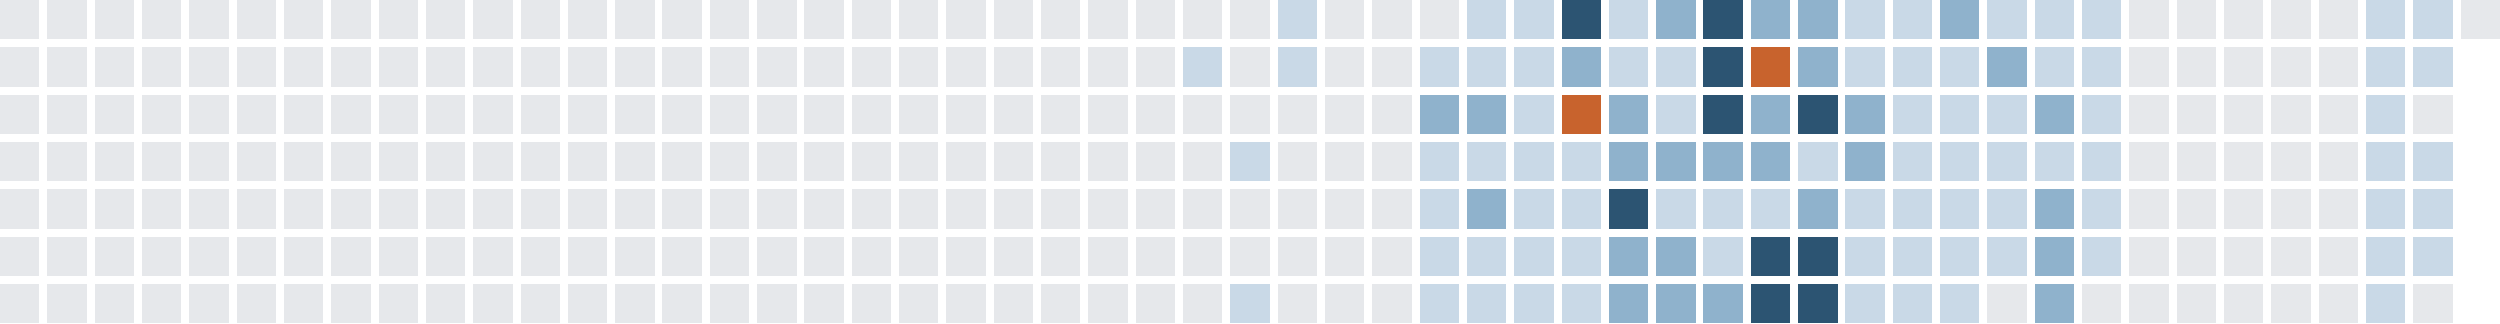
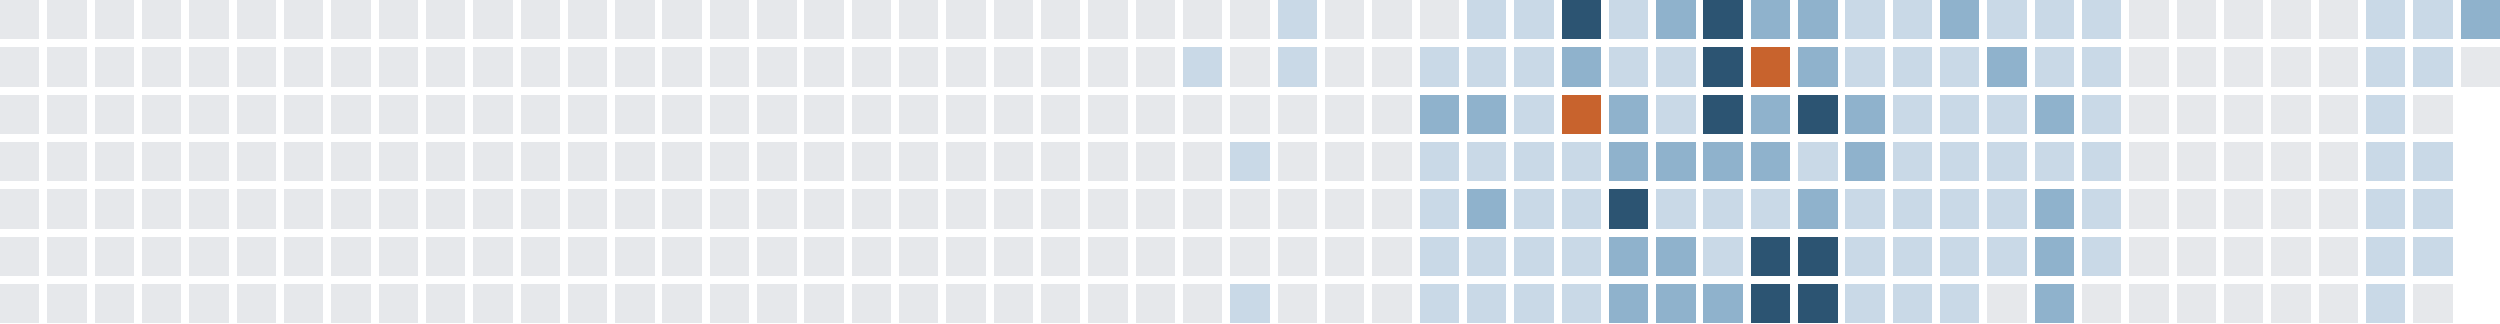
<svg xmlns="http://www.w3.org/2000/svg" version="1.1" width="634.0" height="82.0" viewBox="27.0 20.0 634.0 82.0">
  <rect style="fill:#e6e8eb;shape-rendering:crispedges" data-score="0" data-date="2025-04-20" x="27" y="20" width="10" height="10" />
  <rect style="fill:#e6e8eb;shape-rendering:crispedges" data-score="0" data-date="2025-04-27" x="39" y="20" width="10" height="10" />
  <rect style="fill:#e6e8eb;shape-rendering:crispedges" data-score="0" data-date="2025-05-04" x="51" y="20" width="10" height="10" />
  <rect style="fill:#e6e8eb;shape-rendering:crispedges" data-score="0" data-date="2025-05-11" x="63" y="20" width="10" height="10" />
  <rect style="fill:#e6e8eb;shape-rendering:crispedges" data-score="0" data-date="2025-05-18" x="75" y="20" width="10" height="10" />
  <rect style="fill:#e6e8eb;shape-rendering:crispedges" data-score="0" data-date="2025-05-25" x="87" y="20" width="10" height="10" />
  <rect style="fill:#e6e8eb;shape-rendering:crispedges" data-score="0" data-date="2025-06-01" x="99" y="20" width="10" height="10" />
  <rect style="fill:#e6e8eb;shape-rendering:crispedges" data-score="0" data-date="2025-06-08" x="111" y="20" width="10" height="10" />
  <rect style="fill:#e6e8eb;shape-rendering:crispedges" data-score="0" data-date="2025-06-15" x="123" y="20" width="10" height="10" />
  <rect style="fill:#e6e8eb;shape-rendering:crispedges" data-score="0" data-date="2025-06-22" x="135" y="20" width="10" height="10" />
  <rect style="fill:#e6e8eb;shape-rendering:crispedges" data-score="0" data-date="2025-06-29" x="147" y="20" width="10" height="10" />
  <rect style="fill:#e6e8eb;shape-rendering:crispedges" data-score="0" data-date="2025-07-06" x="159" y="20" width="10" height="10" />
  <rect style="fill:#e6e8eb;shape-rendering:crispedges" data-score="0" data-date="2025-07-13" x="171" y="20" width="10" height="10" />
  <rect style="fill:#e6e8eb;shape-rendering:crispedges" data-score="0" data-date="2025-07-20" x="183" y="20" width="10" height="10" />
  <rect style="fill:#e6e8eb;shape-rendering:crispedges" data-score="0" data-date="2025-07-27" x="195" y="20" width="10" height="10" />
  <rect style="fill:#e6e8eb;shape-rendering:crispedges" data-score="0" data-date="2025-08-03" x="207" y="20" width="10" height="10" />
  <rect style="fill:#e6e8eb;shape-rendering:crispedges" data-score="0" data-date="2025-08-10" x="219" y="20" width="10" height="10" />
  <rect style="fill:#e6e8eb;shape-rendering:crispedges" data-score="0" data-date="2025-08-17" x="231" y="20" width="10" height="10" />
  <rect style="fill:#e6e8eb;shape-rendering:crispedges" data-score="0" data-date="2025-08-24" x="243" y="20" width="10" height="10" />
  <rect style="fill:#e6e8eb;shape-rendering:crispedges" data-score="0" data-date="2025-08-31" x="255" y="20" width="10" height="10" />
  <rect style="fill:#e6e8eb;shape-rendering:crispedges" data-score="0" data-date="2025-09-07" x="267" y="20" width="10" height="10" />
  <rect style="fill:#e6e8eb;shape-rendering:crispedges" data-score="0" data-date="2025-09-14" x="279" y="20" width="10" height="10" />
  <rect style="fill:#e6e8eb;shape-rendering:crispedges" data-score="0" data-date="2025-09-21" x="291" y="20" width="10" height="10" />
  <rect style="fill:#e6e8eb;shape-rendering:crispedges" data-score="0" data-date="2025-09-28" x="303" y="20" width="10" height="10" />
  <rect style="fill:#e6e8eb;shape-rendering:crispedges" data-score="0" data-date="2025-10-05" x="315" y="20" width="10" height="10" />
  <rect style="fill:#e6e8eb;shape-rendering:crispedges" data-score="0" data-date="2025-10-12" x="327" y="20" width="10" height="10" />
  <rect style="fill:#e6e8eb;shape-rendering:crispedges" data-score="0" data-date="2025-10-19" x="339" y="20" width="10" height="10" />
  <rect style="fill:#c9d9e7;shape-rendering:crispedges" data-score="1" data-date="2025-10-26" x="351" y="20" width="10" height="10" />
  <rect style="fill:#e6e8eb;shape-rendering:crispedges" data-score="0" data-date="2025-11-02" x="363" y="20" width="10" height="10" />
  <rect style="fill:#e6e8eb;shape-rendering:crispedges" data-score="0" data-date="2025-11-09" x="375" y="20" width="10" height="10" />
  <rect style="fill:#e6e8eb;shape-rendering:crispedges" data-score="0" data-date="2025-11-16" x="387" y="20" width="10" height="10" />
  <rect style="fill:#c9d9e7;shape-rendering:crispedges" data-score="1" data-date="2025-11-23" x="399" y="20" width="10" height="10" />
  <rect style="fill:#c9d9e7;shape-rendering:crispedges" data-score="1" data-date="2025-11-30" x="411" y="20" width="10" height="10" />
  <rect style="fill:#2c5472;shape-rendering:crispedges" data-score="3" data-date="2025-12-07" x="423" y="20" width="10" height="10" />
  <rect style="fill:#c9d9e7;shape-rendering:crispedges" data-score="1" data-date="2025-12-14" x="435" y="20" width="10" height="10" />
  <rect style="fill:#8fb2cc;shape-rendering:crispedges" data-score="2" data-date="2025-12-21" x="447" y="20" width="10" height="10" />
  <rect style="fill:#2c5472;shape-rendering:crispedges" data-score="3" data-date="2025-12-28" x="459" y="20" width="10" height="10" />
  <rect style="fill:#8fb2cc;shape-rendering:crispedges" data-score="2" data-date="2026-01-04" x="471" y="20" width="10" height="10" />
  <rect style="fill:#8fb2cc;shape-rendering:crispedges" data-score="2" data-date="2026-01-11" x="483" y="20" width="10" height="10" />
  <rect style="fill:#c9d9e7;shape-rendering:crispedges" data-score="1" data-date="2026-01-18" x="495" y="20" width="10" height="10" />
  <rect style="fill:#c9d9e7;shape-rendering:crispedges" data-score="1" data-date="2026-01-25" x="507" y="20" width="10" height="10" />
  <rect style="fill:#8fb2cc;shape-rendering:crispedges" data-score="2" data-date="2026-02-01" x="519" y="20" width="10" height="10" />
  <rect style="fill:#c9d9e7;shape-rendering:crispedges" data-score="1" data-date="2026-02-08" x="531" y="20" width="10" height="10" />
  <rect style="fill:#c9d9e7;shape-rendering:crispedges" data-score="1" data-date="2026-02-15" x="543" y="20" width="10" height="10" />
  <rect style="fill:#c9d9e7;shape-rendering:crispedges" data-score="1" data-date="2026-02-22" x="555" y="20" width="10" height="10" />
  <rect style="fill:#e6e8eb;shape-rendering:crispedges" data-score="0" data-date="2026-03-01" x="567" y="20" width="10" height="10" />
  <rect style="fill:#e6e8eb;shape-rendering:crispedges" data-score="0" data-date="2026-03-08" x="579" y="20" width="10" height="10" />
  <rect style="fill:#e6e8eb;shape-rendering:crispedges" data-score="0" data-date="2026-03-15" x="591" y="20" width="10" height="10" />
  <rect style="fill:#e6e8eb;shape-rendering:crispedges" data-score="0" data-date="2026-03-22" x="603" y="20" width="10" height="10" />
  <rect style="fill:#e6e8eb;shape-rendering:crispedges" data-score="0" data-date="2026-03-29" x="615" y="20" width="10" height="10" />
  <rect style="fill:#c9d9e7;shape-rendering:crispedges" data-score="1" data-date="2026-04-05" x="627" y="20" width="10" height="10" />
  <rect style="fill:#c9d9e7;shape-rendering:crispedges" data-score="1" data-date="2026-04-12" x="639" y="20" width="10" height="10" />
-   <rect style="fill:#e6e8eb;shape-rendering:crispedges" data-score="0" data-date="2026-04-19" x="651" y="20" width="10" height="10" />
+   <rect style="fill:#8fb2cc;shape-rendering:crispedges" data-score="2" data-date="2026-04-19" x="651" y="20" width="10" height="10" />
  <rect style="fill:#e6e8eb;shape-rendering:crispedges" data-score="0" data-date="2025-04-21" x="27" y="32" width="10" height="10" />
  <rect style="fill:#e6e8eb;shape-rendering:crispedges" data-score="0" data-date="2025-04-28" x="39" y="32" width="10" height="10" />
  <rect style="fill:#e6e8eb;shape-rendering:crispedges" data-score="0" data-date="2025-05-05" x="51" y="32" width="10" height="10" />
  <rect style="fill:#e6e8eb;shape-rendering:crispedges" data-score="0" data-date="2025-05-12" x="63" y="32" width="10" height="10" />
  <rect style="fill:#e6e8eb;shape-rendering:crispedges" data-score="0" data-date="2025-05-19" x="75" y="32" width="10" height="10" />
  <rect style="fill:#e6e8eb;shape-rendering:crispedges" data-score="0" data-date="2025-05-26" x="87" y="32" width="10" height="10" />
  <rect style="fill:#e6e8eb;shape-rendering:crispedges" data-score="0" data-date="2025-06-02" x="99" y="32" width="10" height="10" />
  <rect style="fill:#e6e8eb;shape-rendering:crispedges" data-score="0" data-date="2025-06-09" x="111" y="32" width="10" height="10" />
  <rect style="fill:#e6e8eb;shape-rendering:crispedges" data-score="0" data-date="2025-06-16" x="123" y="32" width="10" height="10" />
  <rect style="fill:#e6e8eb;shape-rendering:crispedges" data-score="0" data-date="2025-06-23" x="135" y="32" width="10" height="10" />
  <rect style="fill:#e6e8eb;shape-rendering:crispedges" data-score="0" data-date="2025-06-30" x="147" y="32" width="10" height="10" />
  <rect style="fill:#e6e8eb;shape-rendering:crispedges" data-score="0" data-date="2025-07-07" x="159" y="32" width="10" height="10" />
  <rect style="fill:#e6e8eb;shape-rendering:crispedges" data-score="0" data-date="2025-07-14" x="171" y="32" width="10" height="10" />
  <rect style="fill:#e6e8eb;shape-rendering:crispedges" data-score="0" data-date="2025-07-21" x="183" y="32" width="10" height="10" />
  <rect style="fill:#e6e8eb;shape-rendering:crispedges" data-score="0" data-date="2025-07-28" x="195" y="32" width="10" height="10" />
  <rect style="fill:#e6e8eb;shape-rendering:crispedges" data-score="0" data-date="2025-08-04" x="207" y="32" width="10" height="10" />
  <rect style="fill:#e6e8eb;shape-rendering:crispedges" data-score="0" data-date="2025-08-11" x="219" y="32" width="10" height="10" />
  <rect style="fill:#e6e8eb;shape-rendering:crispedges" data-score="0" data-date="2025-08-18" x="231" y="32" width="10" height="10" />
  <rect style="fill:#e6e8eb;shape-rendering:crispedges" data-score="0" data-date="2025-08-25" x="243" y="32" width="10" height="10" />
  <rect style="fill:#e6e8eb;shape-rendering:crispedges" data-score="0" data-date="2025-09-01" x="255" y="32" width="10" height="10" />
  <rect style="fill:#e6e8eb;shape-rendering:crispedges" data-score="0" data-date="2025-09-08" x="267" y="32" width="10" height="10" />
  <rect style="fill:#e6e8eb;shape-rendering:crispedges" data-score="0" data-date="2025-09-15" x="279" y="32" width="10" height="10" />
  <rect style="fill:#e6e8eb;shape-rendering:crispedges" data-score="0" data-date="2025-09-22" x="291" y="32" width="10" height="10" />
  <rect style="fill:#e6e8eb;shape-rendering:crispedges" data-score="0" data-date="2025-09-29" x="303" y="32" width="10" height="10" />
  <rect style="fill:#e6e8eb;shape-rendering:crispedges" data-score="0" data-date="2025-10-06" x="315" y="32" width="10" height="10" />
  <rect style="fill:#c9d9e7;shape-rendering:crispedges" data-score="1" data-date="2025-10-13" x="327" y="32" width="10" height="10" />
  <rect style="fill:#e6e8eb;shape-rendering:crispedges" data-score="0" data-date="2025-10-20" x="339" y="32" width="10" height="10" />
  <rect style="fill:#c9d9e7;shape-rendering:crispedges" data-score="1" data-date="2025-10-27" x="351" y="32" width="10" height="10" />
  <rect style="fill:#e6e8eb;shape-rendering:crispedges" data-score="0" data-date="2025-11-03" x="363" y="32" width="10" height="10" />
  <rect style="fill:#e6e8eb;shape-rendering:crispedges" data-score="0" data-date="2025-11-10" x="375" y="32" width="10" height="10" />
  <rect style="fill:#c9d9e7;shape-rendering:crispedges" data-score="1" data-date="2025-11-17" x="387" y="32" width="10" height="10" />
  <rect style="fill:#c9d9e7;shape-rendering:crispedges" data-score="1" data-date="2025-11-24" x="399" y="32" width="10" height="10" />
  <rect style="fill:#c9d9e7;shape-rendering:crispedges" data-score="1" data-date="2025-12-01" x="411" y="32" width="10" height="10" />
  <rect style="fill:#8fb2cc;shape-rendering:crispedges" data-score="2" data-date="2025-12-08" x="423" y="32" width="10" height="10" />
  <rect style="fill:#c9d9e7;shape-rendering:crispedges" data-score="1" data-date="2025-12-15" x="435" y="32" width="10" height="10" />
  <rect style="fill:#c9d9e7;shape-rendering:crispedges" data-score="1" data-date="2025-12-22" x="447" y="32" width="10" height="10" />
  <rect style="fill:#2c5472;shape-rendering:crispedges" data-score="3" data-date="2025-12-29" x="459" y="32" width="10" height="10" />
  <rect style="fill:#c8632d;shape-rendering:crispedges" data-score="4" data-date="2026-01-05" x="471" y="32" width="10" height="10" />
  <rect style="fill:#8fb2cc;shape-rendering:crispedges" data-score="2" data-date="2026-01-12" x="483" y="32" width="10" height="10" />
  <rect style="fill:#c9d9e7;shape-rendering:crispedges" data-score="1" data-date="2026-01-19" x="495" y="32" width="10" height="10" />
  <rect style="fill:#c9d9e7;shape-rendering:crispedges" data-score="1" data-date="2026-01-26" x="507" y="32" width="10" height="10" />
  <rect style="fill:#c9d9e7;shape-rendering:crispedges" data-score="1" data-date="2026-02-02" x="519" y="32" width="10" height="10" />
  <rect style="fill:#8fb2cc;shape-rendering:crispedges" data-score="2" data-date="2026-02-09" x="531" y="32" width="10" height="10" />
  <rect style="fill:#c9d9e7;shape-rendering:crispedges" data-score="1" data-date="2026-02-16" x="543" y="32" width="10" height="10" />
  <rect style="fill:#c9d9e7;shape-rendering:crispedges" data-score="1" data-date="2026-02-23" x="555" y="32" width="10" height="10" />
  <rect style="fill:#e6e8eb;shape-rendering:crispedges" data-score="0" data-date="2026-03-02" x="567" y="32" width="10" height="10" />
  <rect style="fill:#e6e8eb;shape-rendering:crispedges" data-score="0" data-date="2026-03-09" x="579" y="32" width="10" height="10" />
  <rect style="fill:#e6e8eb;shape-rendering:crispedges" data-score="0" data-date="2026-03-16" x="591" y="32" width="10" height="10" />
  <rect style="fill:#e6e8eb;shape-rendering:crispedges" data-score="0" data-date="2026-03-23" x="603" y="32" width="10" height="10" />
  <rect style="fill:#e6e8eb;shape-rendering:crispedges" data-score="0" data-date="2026-03-30" x="615" y="32" width="10" height="10" />
  <rect style="fill:#c9d9e7;shape-rendering:crispedges" data-score="1" data-date="2026-04-06" x="627" y="32" width="10" height="10" />
  <rect style="fill:#c9d9e7;shape-rendering:crispedges" data-score="1" data-date="2026-04-13" x="639" y="32" width="10" height="10" />
+   <rect style="fill:#e6e8eb;shape-rendering:crispedges" data-score="0" data-date="2026-04-20" x="651" y="32" width="10" height="10" />
  <rect style="fill:#e6e8eb;shape-rendering:crispedges" data-score="0" data-date="2025-04-22" x="27" y="44" width="10" height="10" />
  <rect style="fill:#e6e8eb;shape-rendering:crispedges" data-score="0" data-date="2025-04-29" x="39" y="44" width="10" height="10" />
  <rect style="fill:#e6e8eb;shape-rendering:crispedges" data-score="0" data-date="2025-05-06" x="51" y="44" width="10" height="10" />
  <rect style="fill:#e6e8eb;shape-rendering:crispedges" data-score="0" data-date="2025-05-13" x="63" y="44" width="10" height="10" />
  <rect style="fill:#e6e8eb;shape-rendering:crispedges" data-score="0" data-date="2025-05-20" x="75" y="44" width="10" height="10" />
  <rect style="fill:#e6e8eb;shape-rendering:crispedges" data-score="0" data-date="2025-05-27" x="87" y="44" width="10" height="10" />
  <rect style="fill:#e6e8eb;shape-rendering:crispedges" data-score="0" data-date="2025-06-03" x="99" y="44" width="10" height="10" />
  <rect style="fill:#e6e8eb;shape-rendering:crispedges" data-score="0" data-date="2025-06-10" x="111" y="44" width="10" height="10" />
  <rect style="fill:#e6e8eb;shape-rendering:crispedges" data-score="0" data-date="2025-06-17" x="123" y="44" width="10" height="10" />
  <rect style="fill:#e6e8eb;shape-rendering:crispedges" data-score="0" data-date="2025-06-24" x="135" y="44" width="10" height="10" />
  <rect style="fill:#e6e8eb;shape-rendering:crispedges" data-score="0" data-date="2025-07-01" x="147" y="44" width="10" height="10" />
  <rect style="fill:#e6e8eb;shape-rendering:crispedges" data-score="0" data-date="2025-07-08" x="159" y="44" width="10" height="10" />
  <rect style="fill:#e6e8eb;shape-rendering:crispedges" data-score="0" data-date="2025-07-15" x="171" y="44" width="10" height="10" />
  <rect style="fill:#e6e8eb;shape-rendering:crispedges" data-score="0" data-date="2025-07-22" x="183" y="44" width="10" height="10" />
  <rect style="fill:#e6e8eb;shape-rendering:crispedges" data-score="0" data-date="2025-07-29" x="195" y="44" width="10" height="10" />
  <rect style="fill:#e6e8eb;shape-rendering:crispedges" data-score="0" data-date="2025-08-05" x="207" y="44" width="10" height="10" />
  <rect style="fill:#e6e8eb;shape-rendering:crispedges" data-score="0" data-date="2025-08-12" x="219" y="44" width="10" height="10" />
  <rect style="fill:#e6e8eb;shape-rendering:crispedges" data-score="0" data-date="2025-08-19" x="231" y="44" width="10" height="10" />
  <rect style="fill:#e6e8eb;shape-rendering:crispedges" data-score="0" data-date="2025-08-26" x="243" y="44" width="10" height="10" />
  <rect style="fill:#e6e8eb;shape-rendering:crispedges" data-score="0" data-date="2025-09-02" x="255" y="44" width="10" height="10" />
  <rect style="fill:#e6e8eb;shape-rendering:crispedges" data-score="0" data-date="2025-09-09" x="267" y="44" width="10" height="10" />
  <rect style="fill:#e6e8eb;shape-rendering:crispedges" data-score="0" data-date="2025-09-16" x="279" y="44" width="10" height="10" />
  <rect style="fill:#e6e8eb;shape-rendering:crispedges" data-score="0" data-date="2025-09-23" x="291" y="44" width="10" height="10" />
  <rect style="fill:#e6e8eb;shape-rendering:crispedges" data-score="0" data-date="2025-09-30" x="303" y="44" width="10" height="10" />
  <rect style="fill:#e6e8eb;shape-rendering:crispedges" data-score="0" data-date="2025-10-07" x="315" y="44" width="10" height="10" />
  <rect style="fill:#e6e8eb;shape-rendering:crispedges" data-score="0" data-date="2025-10-14" x="327" y="44" width="10" height="10" />
  <rect style="fill:#e6e8eb;shape-rendering:crispedges" data-score="0" data-date="2025-10-21" x="339" y="44" width="10" height="10" />
  <rect style="fill:#e6e8eb;shape-rendering:crispedges" data-score="0" data-date="2025-10-28" x="351" y="44" width="10" height="10" />
  <rect style="fill:#e6e8eb;shape-rendering:crispedges" data-score="0" data-date="2025-11-04" x="363" y="44" width="10" height="10" />
  <rect style="fill:#e6e8eb;shape-rendering:crispedges" data-score="0" data-date="2025-11-11" x="375" y="44" width="10" height="10" />
  <rect style="fill:#8fb2cc;shape-rendering:crispedges" data-score="2" data-date="2025-11-18" x="387" y="44" width="10" height="10" />
  <rect style="fill:#8fb2cc;shape-rendering:crispedges" data-score="2" data-date="2025-11-25" x="399" y="44" width="10" height="10" />
  <rect style="fill:#c9d9e7;shape-rendering:crispedges" data-score="1" data-date="2025-12-02" x="411" y="44" width="10" height="10" />
  <rect style="fill:#c8632d;shape-rendering:crispedges" data-score="4" data-date="2025-12-09" x="423" y="44" width="10" height="10" />
  <rect style="fill:#8fb2cc;shape-rendering:crispedges" data-score="2" data-date="2025-12-16" x="435" y="44" width="10" height="10" />
  <rect style="fill:#c9d9e7;shape-rendering:crispedges" data-score="1" data-date="2025-12-23" x="447" y="44" width="10" height="10" />
  <rect style="fill:#2c5472;shape-rendering:crispedges" data-score="3" data-date="2025-12-30" x="459" y="44" width="10" height="10" />
  <rect style="fill:#8fb2cc;shape-rendering:crispedges" data-score="2" data-date="2026-01-06" x="471" y="44" width="10" height="10" />
  <rect style="fill:#2c5472;shape-rendering:crispedges" data-score="3" data-date="2026-01-13" x="483" y="44" width="10" height="10" />
  <rect style="fill:#8fb2cc;shape-rendering:crispedges" data-score="2" data-date="2026-01-20" x="495" y="44" width="10" height="10" />
  <rect style="fill:#c9d9e7;shape-rendering:crispedges" data-score="1" data-date="2026-01-27" x="507" y="44" width="10" height="10" />
  <rect style="fill:#c9d9e7;shape-rendering:crispedges" data-score="1" data-date="2026-02-03" x="519" y="44" width="10" height="10" />
  <rect style="fill:#c9d9e7;shape-rendering:crispedges" data-score="1" data-date="2026-02-10" x="531" y="44" width="10" height="10" />
  <rect style="fill:#8fb2cc;shape-rendering:crispedges" data-score="2" data-date="2026-02-17" x="543" y="44" width="10" height="10" />
  <rect style="fill:#c9d9e7;shape-rendering:crispedges" data-score="1" data-date="2026-02-24" x="555" y="44" width="10" height="10" />
  <rect style="fill:#e6e8eb;shape-rendering:crispedges" data-score="0" data-date="2026-03-03" x="567" y="44" width="10" height="10" />
  <rect style="fill:#e6e8eb;shape-rendering:crispedges" data-score="0" data-date="2026-03-10" x="579" y="44" width="10" height="10" />
  <rect style="fill:#e6e8eb;shape-rendering:crispedges" data-score="0" data-date="2026-03-17" x="591" y="44" width="10" height="10" />
  <rect style="fill:#e6e8eb;shape-rendering:crispedges" data-score="0" data-date="2026-03-24" x="603" y="44" width="10" height="10" />
  <rect style="fill:#e6e8eb;shape-rendering:crispedges" data-score="0" data-date="2026-03-31" x="615" y="44" width="10" height="10" />
  <rect style="fill:#c9d9e7;shape-rendering:crispedges" data-score="1" data-date="2026-04-07" x="627" y="44" width="10" height="10" />
  <rect style="fill:#e6e8eb;shape-rendering:crispedges" data-score="0" data-date="2026-04-14" x="639" y="44" width="10" height="10" />
  <rect style="fill:#e6e8eb;shape-rendering:crispedges" data-score="0" data-date="2025-04-23" x="27" y="56" width="10" height="10" />
  <rect style="fill:#e6e8eb;shape-rendering:crispedges" data-score="0" data-date="2025-04-30" x="39" y="56" width="10" height="10" />
  <rect style="fill:#e6e8eb;shape-rendering:crispedges" data-score="0" data-date="2025-05-07" x="51" y="56" width="10" height="10" />
  <rect style="fill:#e6e8eb;shape-rendering:crispedges" data-score="0" data-date="2025-05-14" x="63" y="56" width="10" height="10" />
  <rect style="fill:#e6e8eb;shape-rendering:crispedges" data-score="0" data-date="2025-05-21" x="75" y="56" width="10" height="10" />
  <rect style="fill:#e6e8eb;shape-rendering:crispedges" data-score="0" data-date="2025-05-28" x="87" y="56" width="10" height="10" />
  <rect style="fill:#e6e8eb;shape-rendering:crispedges" data-score="0" data-date="2025-06-04" x="99" y="56" width="10" height="10" />
  <rect style="fill:#e6e8eb;shape-rendering:crispedges" data-score="0" data-date="2025-06-11" x="111" y="56" width="10" height="10" />
  <rect style="fill:#e6e8eb;shape-rendering:crispedges" data-score="0" data-date="2025-06-18" x="123" y="56" width="10" height="10" />
  <rect style="fill:#e6e8eb;shape-rendering:crispedges" data-score="0" data-date="2025-06-25" x="135" y="56" width="10" height="10" />
  <rect style="fill:#e6e8eb;shape-rendering:crispedges" data-score="0" data-date="2025-07-02" x="147" y="56" width="10" height="10" />
  <rect style="fill:#e6e8eb;shape-rendering:crispedges" data-score="0" data-date="2025-07-09" x="159" y="56" width="10" height="10" />
  <rect style="fill:#e6e8eb;shape-rendering:crispedges" data-score="0" data-date="2025-07-16" x="171" y="56" width="10" height="10" />
  <rect style="fill:#e6e8eb;shape-rendering:crispedges" data-score="0" data-date="2025-07-23" x="183" y="56" width="10" height="10" />
  <rect style="fill:#e6e8eb;shape-rendering:crispedges" data-score="0" data-date="2025-07-30" x="195" y="56" width="10" height="10" />
  <rect style="fill:#e6e8eb;shape-rendering:crispedges" data-score="0" data-date="2025-08-06" x="207" y="56" width="10" height="10" />
  <rect style="fill:#e6e8eb;shape-rendering:crispedges" data-score="0" data-date="2025-08-13" x="219" y="56" width="10" height="10" />
  <rect style="fill:#e6e8eb;shape-rendering:crispedges" data-score="0" data-date="2025-08-20" x="231" y="56" width="10" height="10" />
  <rect style="fill:#e6e8eb;shape-rendering:crispedges" data-score="0" data-date="2025-08-27" x="243" y="56" width="10" height="10" />
  <rect style="fill:#e6e8eb;shape-rendering:crispedges" data-score="0" data-date="2025-09-03" x="255" y="56" width="10" height="10" />
  <rect style="fill:#e6e8eb;shape-rendering:crispedges" data-score="0" data-date="2025-09-10" x="267" y="56" width="10" height="10" />
  <rect style="fill:#e6e8eb;shape-rendering:crispedges" data-score="0" data-date="2025-09-17" x="279" y="56" width="10" height="10" />
  <rect style="fill:#e6e8eb;shape-rendering:crispedges" data-score="0" data-date="2025-09-24" x="291" y="56" width="10" height="10" />
  <rect style="fill:#e6e8eb;shape-rendering:crispedges" data-score="0" data-date="2025-10-01" x="303" y="56" width="10" height="10" />
  <rect style="fill:#e6e8eb;shape-rendering:crispedges" data-score="0" data-date="2025-10-08" x="315" y="56" width="10" height="10" />
  <rect style="fill:#e6e8eb;shape-rendering:crispedges" data-score="0" data-date="2025-10-15" x="327" y="56" width="10" height="10" />
  <rect style="fill:#c9d9e7;shape-rendering:crispedges" data-score="1" data-date="2025-10-22" x="339" y="56" width="10" height="10" />
  <rect style="fill:#e6e8eb;shape-rendering:crispedges" data-score="0" data-date="2025-10-29" x="351" y="56" width="10" height="10" />
  <rect style="fill:#e6e8eb;shape-rendering:crispedges" data-score="0" data-date="2025-11-05" x="363" y="56" width="10" height="10" />
  <rect style="fill:#e6e8eb;shape-rendering:crispedges" data-score="0" data-date="2025-11-12" x="375" y="56" width="10" height="10" />
  <rect style="fill:#c9d9e7;shape-rendering:crispedges" data-score="1" data-date="2025-11-19" x="387" y="56" width="10" height="10" />
  <rect style="fill:#c9d9e7;shape-rendering:crispedges" data-score="1" data-date="2025-11-26" x="399" y="56" width="10" height="10" />
  <rect style="fill:#c9d9e7;shape-rendering:crispedges" data-score="1" data-date="2025-12-03" x="411" y="56" width="10" height="10" />
  <rect style="fill:#c9d9e7;shape-rendering:crispedges" data-score="1" data-date="2025-12-10" x="423" y="56" width="10" height="10" />
  <rect style="fill:#8fb2cc;shape-rendering:crispedges" data-score="2" data-date="2025-12-17" x="435" y="56" width="10" height="10" />
  <rect style="fill:#8fb2cc;shape-rendering:crispedges" data-score="2" data-date="2025-12-24" x="447" y="56" width="10" height="10" />
  <rect style="fill:#8fb2cc;shape-rendering:crispedges" data-score="2" data-date="2025-12-31" x="459" y="56" width="10" height="10" />
  <rect style="fill:#8fb2cc;shape-rendering:crispedges" data-score="2" data-date="2026-01-07" x="471" y="56" width="10" height="10" />
  <rect style="fill:#c9d9e7;shape-rendering:crispedges" data-score="1" data-date="2026-01-14" x="483" y="56" width="10" height="10" />
  <rect style="fill:#8fb2cc;shape-rendering:crispedges" data-score="2" data-date="2026-01-21" x="495" y="56" width="10" height="10" />
  <rect style="fill:#c9d9e7;shape-rendering:crispedges" data-score="1" data-date="2026-01-28" x="507" y="56" width="10" height="10" />
  <rect style="fill:#c9d9e7;shape-rendering:crispedges" data-score="1" data-date="2026-02-04" x="519" y="56" width="10" height="10" />
  <rect style="fill:#c9d9e7;shape-rendering:crispedges" data-score="1" data-date="2026-02-11" x="531" y="56" width="10" height="10" />
  <rect style="fill:#c9d9e7;shape-rendering:crispedges" data-score="1" data-date="2026-02-18" x="543" y="56" width="10" height="10" />
  <rect style="fill:#c9d9e7;shape-rendering:crispedges" data-score="1" data-date="2026-02-25" x="555" y="56" width="10" height="10" />
  <rect style="fill:#e6e8eb;shape-rendering:crispedges" data-score="0" data-date="2026-03-04" x="567" y="56" width="10" height="10" />
  <rect style="fill:#e6e8eb;shape-rendering:crispedges" data-score="0" data-date="2026-03-11" x="579" y="56" width="10" height="10" />
  <rect style="fill:#e6e8eb;shape-rendering:crispedges" data-score="0" data-date="2026-03-18" x="591" y="56" width="10" height="10" />
  <rect style="fill:#e6e8eb;shape-rendering:crispedges" data-score="0" data-date="2026-03-25" x="603" y="56" width="10" height="10" />
  <rect style="fill:#e6e8eb;shape-rendering:crispedges" data-score="0" data-date="2026-04-01" x="615" y="56" width="10" height="10" />
  <rect style="fill:#c9d9e7;shape-rendering:crispedges" data-score="1" data-date="2026-04-08" x="627" y="56" width="10" height="10" />
  <rect style="fill:#c9d9e7;shape-rendering:crispedges" data-score="1" data-date="2026-04-15" x="639" y="56" width="10" height="10" />
  <rect style="fill:#e6e8eb;shape-rendering:crispedges" data-score="0" data-date="2025-04-24" x="27" y="68" width="10" height="10" />
  <rect style="fill:#e6e8eb;shape-rendering:crispedges" data-score="0" data-date="2025-05-01" x="39" y="68" width="10" height="10" />
  <rect style="fill:#e6e8eb;shape-rendering:crispedges" data-score="0" data-date="2025-05-08" x="51" y="68" width="10" height="10" />
  <rect style="fill:#e6e8eb;shape-rendering:crispedges" data-score="0" data-date="2025-05-15" x="63" y="68" width="10" height="10" />
  <rect style="fill:#e6e8eb;shape-rendering:crispedges" data-score="0" data-date="2025-05-22" x="75" y="68" width="10" height="10" />
  <rect style="fill:#e6e8eb;shape-rendering:crispedges" data-score="0" data-date="2025-05-29" x="87" y="68" width="10" height="10" />
  <rect style="fill:#e6e8eb;shape-rendering:crispedges" data-score="0" data-date="2025-06-05" x="99" y="68" width="10" height="10" />
  <rect style="fill:#e6e8eb;shape-rendering:crispedges" data-score="0" data-date="2025-06-12" x="111" y="68" width="10" height="10" />
  <rect style="fill:#e6e8eb;shape-rendering:crispedges" data-score="0" data-date="2025-06-19" x="123" y="68" width="10" height="10" />
  <rect style="fill:#e6e8eb;shape-rendering:crispedges" data-score="0" data-date="2025-06-26" x="135" y="68" width="10" height="10" />
  <rect style="fill:#e6e8eb;shape-rendering:crispedges" data-score="0" data-date="2025-07-03" x="147" y="68" width="10" height="10" />
  <rect style="fill:#e6e8eb;shape-rendering:crispedges" data-score="0" data-date="2025-07-10" x="159" y="68" width="10" height="10" />
  <rect style="fill:#e6e8eb;shape-rendering:crispedges" data-score="0" data-date="2025-07-17" x="171" y="68" width="10" height="10" />
  <rect style="fill:#e6e8eb;shape-rendering:crispedges" data-score="0" data-date="2025-07-24" x="183" y="68" width="10" height="10" />
  <rect style="fill:#e6e8eb;shape-rendering:crispedges" data-score="0" data-date="2025-07-31" x="195" y="68" width="10" height="10" />
  <rect style="fill:#e6e8eb;shape-rendering:crispedges" data-score="0" data-date="2025-08-07" x="207" y="68" width="10" height="10" />
  <rect style="fill:#e6e8eb;shape-rendering:crispedges" data-score="0" data-date="2025-08-14" x="219" y="68" width="10" height="10" />
  <rect style="fill:#e6e8eb;shape-rendering:crispedges" data-score="0" data-date="2025-08-21" x="231" y="68" width="10" height="10" />
  <rect style="fill:#e6e8eb;shape-rendering:crispedges" data-score="0" data-date="2025-08-28" x="243" y="68" width="10" height="10" />
  <rect style="fill:#e6e8eb;shape-rendering:crispedges" data-score="0" data-date="2025-09-04" x="255" y="68" width="10" height="10" />
  <rect style="fill:#e6e8eb;shape-rendering:crispedges" data-score="0" data-date="2025-09-11" x="267" y="68" width="10" height="10" />
  <rect style="fill:#e6e8eb;shape-rendering:crispedges" data-score="0" data-date="2025-09-18" x="279" y="68" width="10" height="10" />
  <rect style="fill:#e6e8eb;shape-rendering:crispedges" data-score="0" data-date="2025-09-25" x="291" y="68" width="10" height="10" />
  <rect style="fill:#e6e8eb;shape-rendering:crispedges" data-score="0" data-date="2025-10-02" x="303" y="68" width="10" height="10" />
  <rect style="fill:#e6e8eb;shape-rendering:crispedges" data-score="0" data-date="2025-10-09" x="315" y="68" width="10" height="10" />
  <rect style="fill:#e6e8eb;shape-rendering:crispedges" data-score="0" data-date="2025-10-16" x="327" y="68" width="10" height="10" />
  <rect style="fill:#e6e8eb;shape-rendering:crispedges" data-score="0" data-date="2025-10-23" x="339" y="68" width="10" height="10" />
  <rect style="fill:#e6e8eb;shape-rendering:crispedges" data-score="0" data-date="2025-10-30" x="351" y="68" width="10" height="10" />
  <rect style="fill:#e6e8eb;shape-rendering:crispedges" data-score="0" data-date="2025-11-06" x="363" y="68" width="10" height="10" />
  <rect style="fill:#e6e8eb;shape-rendering:crispedges" data-score="0" data-date="2025-11-13" x="375" y="68" width="10" height="10" />
  <rect style="fill:#c9d9e7;shape-rendering:crispedges" data-score="1" data-date="2025-11-20" x="387" y="68" width="10" height="10" />
  <rect style="fill:#8fb2cc;shape-rendering:crispedges" data-score="2" data-date="2025-11-27" x="399" y="68" width="10" height="10" />
  <rect style="fill:#c9d9e7;shape-rendering:crispedges" data-score="1" data-date="2025-12-04" x="411" y="68" width="10" height="10" />
  <rect style="fill:#c9d9e7;shape-rendering:crispedges" data-score="1" data-date="2025-12-11" x="423" y="68" width="10" height="10" />
  <rect style="fill:#2c5472;shape-rendering:crispedges" data-score="3" data-date="2025-12-18" x="435" y="68" width="10" height="10" />
  <rect style="fill:#c9d9e7;shape-rendering:crispedges" data-score="1" data-date="2025-12-25" x="447" y="68" width="10" height="10" />
  <rect style="fill:#c9d9e7;shape-rendering:crispedges" data-score="1" data-date="2026-01-01" x="459" y="68" width="10" height="10" />
  <rect style="fill:#c9d9e7;shape-rendering:crispedges" data-score="1" data-date="2026-01-08" x="471" y="68" width="10" height="10" />
  <rect style="fill:#8fb2cc;shape-rendering:crispedges" data-score="2" data-date="2026-01-15" x="483" y="68" width="10" height="10" />
  <rect style="fill:#c9d9e7;shape-rendering:crispedges" data-score="1" data-date="2026-01-22" x="495" y="68" width="10" height="10" />
  <rect style="fill:#c9d9e7;shape-rendering:crispedges" data-score="1" data-date="2026-01-29" x="507" y="68" width="10" height="10" />
  <rect style="fill:#c9d9e7;shape-rendering:crispedges" data-score="1" data-date="2026-02-05" x="519" y="68" width="10" height="10" />
  <rect style="fill:#c9d9e7;shape-rendering:crispedges" data-score="1" data-date="2026-02-12" x="531" y="68" width="10" height="10" />
  <rect style="fill:#8fb2cc;shape-rendering:crispedges" data-score="2" data-date="2026-02-19" x="543" y="68" width="10" height="10" />
  <rect style="fill:#c9d9e7;shape-rendering:crispedges" data-score="1" data-date="2026-02-26" x="555" y="68" width="10" height="10" />
  <rect style="fill:#e6e8eb;shape-rendering:crispedges" data-score="0" data-date="2026-03-05" x="567" y="68" width="10" height="10" />
  <rect style="fill:#e6e8eb;shape-rendering:crispedges" data-score="0" data-date="2026-03-12" x="579" y="68" width="10" height="10" />
  <rect style="fill:#e6e8eb;shape-rendering:crispedges" data-score="0" data-date="2026-03-19" x="591" y="68" width="10" height="10" />
  <rect style="fill:#e6e8eb;shape-rendering:crispedges" data-score="0" data-date="2026-03-26" x="603" y="68" width="10" height="10" />
  <rect style="fill:#e6e8eb;shape-rendering:crispedges" data-score="0" data-date="2026-04-02" x="615" y="68" width="10" height="10" />
  <rect style="fill:#c9d9e7;shape-rendering:crispedges" data-score="1" data-date="2026-04-09" x="627" y="68" width="10" height="10" />
  <rect style="fill:#c9d9e7;shape-rendering:crispedges" data-score="1" data-date="2026-04-16" x="639" y="68" width="10" height="10" />
  <rect style="fill:#e6e8eb;shape-rendering:crispedges" data-score="0" data-date="2025-04-25" x="27" y="80" width="10" height="10" />
  <rect style="fill:#e6e8eb;shape-rendering:crispedges" data-score="0" data-date="2025-05-02" x="39" y="80" width="10" height="10" />
  <rect style="fill:#e6e8eb;shape-rendering:crispedges" data-score="0" data-date="2025-05-09" x="51" y="80" width="10" height="10" />
  <rect style="fill:#e6e8eb;shape-rendering:crispedges" data-score="0" data-date="2025-05-16" x="63" y="80" width="10" height="10" />
  <rect style="fill:#e6e8eb;shape-rendering:crispedges" data-score="0" data-date="2025-05-23" x="75" y="80" width="10" height="10" />
  <rect style="fill:#e6e8eb;shape-rendering:crispedges" data-score="0" data-date="2025-05-30" x="87" y="80" width="10" height="10" />
  <rect style="fill:#e6e8eb;shape-rendering:crispedges" data-score="0" data-date="2025-06-06" x="99" y="80" width="10" height="10" />
  <rect style="fill:#e6e8eb;shape-rendering:crispedges" data-score="0" data-date="2025-06-13" x="111" y="80" width="10" height="10" />
  <rect style="fill:#e6e8eb;shape-rendering:crispedges" data-score="0" data-date="2025-06-20" x="123" y="80" width="10" height="10" />
  <rect style="fill:#e6e8eb;shape-rendering:crispedges" data-score="0" data-date="2025-06-27" x="135" y="80" width="10" height="10" />
  <rect style="fill:#e6e8eb;shape-rendering:crispedges" data-score="0" data-date="2025-07-04" x="147" y="80" width="10" height="10" />
  <rect style="fill:#e6e8eb;shape-rendering:crispedges" data-score="0" data-date="2025-07-11" x="159" y="80" width="10" height="10" />
  <rect style="fill:#e6e8eb;shape-rendering:crispedges" data-score="0" data-date="2025-07-18" x="171" y="80" width="10" height="10" />
  <rect style="fill:#e6e8eb;shape-rendering:crispedges" data-score="0" data-date="2025-07-25" x="183" y="80" width="10" height="10" />
  <rect style="fill:#e6e8eb;shape-rendering:crispedges" data-score="0" data-date="2025-08-01" x="195" y="80" width="10" height="10" />
  <rect style="fill:#e6e8eb;shape-rendering:crispedges" data-score="0" data-date="2025-08-08" x="207" y="80" width="10" height="10" />
  <rect style="fill:#e6e8eb;shape-rendering:crispedges" data-score="0" data-date="2025-08-15" x="219" y="80" width="10" height="10" />
  <rect style="fill:#e6e8eb;shape-rendering:crispedges" data-score="0" data-date="2025-08-22" x="231" y="80" width="10" height="10" />
  <rect style="fill:#e6e8eb;shape-rendering:crispedges" data-score="0" data-date="2025-08-29" x="243" y="80" width="10" height="10" />
  <rect style="fill:#e6e8eb;shape-rendering:crispedges" data-score="0" data-date="2025-09-05" x="255" y="80" width="10" height="10" />
  <rect style="fill:#e6e8eb;shape-rendering:crispedges" data-score="0" data-date="2025-09-12" x="267" y="80" width="10" height="10" />
  <rect style="fill:#e6e8eb;shape-rendering:crispedges" data-score="0" data-date="2025-09-19" x="279" y="80" width="10" height="10" />
  <rect style="fill:#e6e8eb;shape-rendering:crispedges" data-score="0" data-date="2025-09-26" x="291" y="80" width="10" height="10" />
  <rect style="fill:#e6e8eb;shape-rendering:crispedges" data-score="0" data-date="2025-10-03" x="303" y="80" width="10" height="10" />
  <rect style="fill:#e6e8eb;shape-rendering:crispedges" data-score="0" data-date="2025-10-10" x="315" y="80" width="10" height="10" />
  <rect style="fill:#e6e8eb;shape-rendering:crispedges" data-score="0" data-date="2025-10-17" x="327" y="80" width="10" height="10" />
  <rect style="fill:#e6e8eb;shape-rendering:crispedges" data-score="0" data-date="2025-10-24" x="339" y="80" width="10" height="10" />
  <rect style="fill:#e6e8eb;shape-rendering:crispedges" data-score="0" data-date="2025-10-31" x="351" y="80" width="10" height="10" />
  <rect style="fill:#e6e8eb;shape-rendering:crispedges" data-score="0" data-date="2025-11-07" x="363" y="80" width="10" height="10" />
  <rect style="fill:#e6e8eb;shape-rendering:crispedges" data-score="0" data-date="2025-11-14" x="375" y="80" width="10" height="10" />
  <rect style="fill:#c9d9e7;shape-rendering:crispedges" data-score="1" data-date="2025-11-21" x="387" y="80" width="10" height="10" />
  <rect style="fill:#c9d9e7;shape-rendering:crispedges" data-score="1" data-date="2025-11-28" x="399" y="80" width="10" height="10" />
  <rect style="fill:#c9d9e7;shape-rendering:crispedges" data-score="1" data-date="2025-12-05" x="411" y="80" width="10" height="10" />
  <rect style="fill:#c9d9e7;shape-rendering:crispedges" data-score="1" data-date="2025-12-12" x="423" y="80" width="10" height="10" />
  <rect style="fill:#8fb2cc;shape-rendering:crispedges" data-score="2" data-date="2025-12-19" x="435" y="80" width="10" height="10" />
  <rect style="fill:#8fb2cc;shape-rendering:crispedges" data-score="2" data-date="2025-12-26" x="447" y="80" width="10" height="10" />
  <rect style="fill:#c9d9e7;shape-rendering:crispedges" data-score="1" data-date="2026-01-02" x="459" y="80" width="10" height="10" />
  <rect style="fill:#2c5472;shape-rendering:crispedges" data-score="3" data-date="2026-01-09" x="471" y="80" width="10" height="10" />
  <rect style="fill:#2c5472;shape-rendering:crispedges" data-score="3" data-date="2026-01-16" x="483" y="80" width="10" height="10" />
  <rect style="fill:#c9d9e7;shape-rendering:crispedges" data-score="1" data-date="2026-01-23" x="495" y="80" width="10" height="10" />
  <rect style="fill:#c9d9e7;shape-rendering:crispedges" data-score="1" data-date="2026-01-30" x="507" y="80" width="10" height="10" />
  <rect style="fill:#c9d9e7;shape-rendering:crispedges" data-score="1" data-date="2026-02-06" x="519" y="80" width="10" height="10" />
  <rect style="fill:#c9d9e7;shape-rendering:crispedges" data-score="1" data-date="2026-02-13" x="531" y="80" width="10" height="10" />
  <rect style="fill:#8fb2cc;shape-rendering:crispedges" data-score="2" data-date="2026-02-20" x="543" y="80" width="10" height="10" />
  <rect style="fill:#c9d9e7;shape-rendering:crispedges" data-score="1" data-date="2026-02-27" x="555" y="80" width="10" height="10" />
  <rect style="fill:#e6e8eb;shape-rendering:crispedges" data-score="0" data-date="2026-03-06" x="567" y="80" width="10" height="10" />
  <rect style="fill:#e6e8eb;shape-rendering:crispedges" data-score="0" data-date="2026-03-13" x="579" y="80" width="10" height="10" />
  <rect style="fill:#e6e8eb;shape-rendering:crispedges" data-score="0" data-date="2026-03-20" x="591" y="80" width="10" height="10" />
  <rect style="fill:#e6e8eb;shape-rendering:crispedges" data-score="0" data-date="2026-03-27" x="603" y="80" width="10" height="10" />
  <rect style="fill:#e6e8eb;shape-rendering:crispedges" data-score="0" data-date="2026-04-03" x="615" y="80" width="10" height="10" />
  <rect style="fill:#c9d9e7;shape-rendering:crispedges" data-score="1" data-date="2026-04-10" x="627" y="80" width="10" height="10" />
  <rect style="fill:#c9d9e7;shape-rendering:crispedges" data-score="1" data-date="2026-04-17" x="639" y="80" width="10" height="10" />
  <rect style="fill:#e6e8eb;shape-rendering:crispedges" data-score="0" data-date="2025-04-26" x="27" y="92" width="10" height="10" />
  <rect style="fill:#e6e8eb;shape-rendering:crispedges" data-score="0" data-date="2025-05-03" x="39" y="92" width="10" height="10" />
  <rect style="fill:#e6e8eb;shape-rendering:crispedges" data-score="0" data-date="2025-05-10" x="51" y="92" width="10" height="10" />
  <rect style="fill:#e6e8eb;shape-rendering:crispedges" data-score="0" data-date="2025-05-17" x="63" y="92" width="10" height="10" />
  <rect style="fill:#e6e8eb;shape-rendering:crispedges" data-score="0" data-date="2025-05-24" x="75" y="92" width="10" height="10" />
  <rect style="fill:#e6e8eb;shape-rendering:crispedges" data-score="0" data-date="2025-05-31" x="87" y="92" width="10" height="10" />
  <rect style="fill:#e6e8eb;shape-rendering:crispedges" data-score="0" data-date="2025-06-07" x="99" y="92" width="10" height="10" />
  <rect style="fill:#e6e8eb;shape-rendering:crispedges" data-score="0" data-date="2025-06-14" x="111" y="92" width="10" height="10" />
  <rect style="fill:#e6e8eb;shape-rendering:crispedges" data-score="0" data-date="2025-06-21" x="123" y="92" width="10" height="10" />
  <rect style="fill:#e6e8eb;shape-rendering:crispedges" data-score="0" data-date="2025-06-28" x="135" y="92" width="10" height="10" />
  <rect style="fill:#e6e8eb;shape-rendering:crispedges" data-score="0" data-date="2025-07-05" x="147" y="92" width="10" height="10" />
  <rect style="fill:#e6e8eb;shape-rendering:crispedges" data-score="0" data-date="2025-07-12" x="159" y="92" width="10" height="10" />
  <rect style="fill:#e6e8eb;shape-rendering:crispedges" data-score="0" data-date="2025-07-19" x="171" y="92" width="10" height="10" />
  <rect style="fill:#e6e8eb;shape-rendering:crispedges" data-score="0" data-date="2025-07-26" x="183" y="92" width="10" height="10" />
  <rect style="fill:#e6e8eb;shape-rendering:crispedges" data-score="0" data-date="2025-08-02" x="195" y="92" width="10" height="10" />
  <rect style="fill:#e6e8eb;shape-rendering:crispedges" data-score="0" data-date="2025-08-09" x="207" y="92" width="10" height="10" />
  <rect style="fill:#e6e8eb;shape-rendering:crispedges" data-score="0" data-date="2025-08-16" x="219" y="92" width="10" height="10" />
  <rect style="fill:#e6e8eb;shape-rendering:crispedges" data-score="0" data-date="2025-08-23" x="231" y="92" width="10" height="10" />
  <rect style="fill:#e6e8eb;shape-rendering:crispedges" data-score="0" data-date="2025-08-30" x="243" y="92" width="10" height="10" />
  <rect style="fill:#e6e8eb;shape-rendering:crispedges" data-score="0" data-date="2025-09-06" x="255" y="92" width="10" height="10" />
  <rect style="fill:#e6e8eb;shape-rendering:crispedges" data-score="0" data-date="2025-09-13" x="267" y="92" width="10" height="10" />
  <rect style="fill:#e6e8eb;shape-rendering:crispedges" data-score="0" data-date="2025-09-20" x="279" y="92" width="10" height="10" />
  <rect style="fill:#e6e8eb;shape-rendering:crispedges" data-score="0" data-date="2025-09-27" x="291" y="92" width="10" height="10" />
  <rect style="fill:#e6e8eb;shape-rendering:crispedges" data-score="0" data-date="2025-10-04" x="303" y="92" width="10" height="10" />
  <rect style="fill:#e6e8eb;shape-rendering:crispedges" data-score="0" data-date="2025-10-11" x="315" y="92" width="10" height="10" />
  <rect style="fill:#e6e8eb;shape-rendering:crispedges" data-score="0" data-date="2025-10-18" x="327" y="92" width="10" height="10" />
  <rect style="fill:#c9d9e7;shape-rendering:crispedges" data-score="1" data-date="2025-10-25" x="339" y="92" width="10" height="10" />
  <rect style="fill:#e6e8eb;shape-rendering:crispedges" data-score="0" data-date="2025-11-01" x="351" y="92" width="10" height="10" />
  <rect style="fill:#e6e8eb;shape-rendering:crispedges" data-score="0" data-date="2025-11-08" x="363" y="92" width="10" height="10" />
  <rect style="fill:#e6e8eb;shape-rendering:crispedges" data-score="0" data-date="2025-11-15" x="375" y="92" width="10" height="10" />
  <rect style="fill:#c9d9e7;shape-rendering:crispedges" data-score="1" data-date="2025-11-22" x="387" y="92" width="10" height="10" />
  <rect style="fill:#c9d9e7;shape-rendering:crispedges" data-score="1" data-date="2025-11-29" x="399" y="92" width="10" height="10" />
  <rect style="fill:#c9d9e7;shape-rendering:crispedges" data-score="1" data-date="2025-12-06" x="411" y="92" width="10" height="10" />
  <rect style="fill:#c9d9e7;shape-rendering:crispedges" data-score="1" data-date="2025-12-13" x="423" y="92" width="10" height="10" />
  <rect style="fill:#8fb2cc;shape-rendering:crispedges" data-score="2" data-date="2025-12-20" x="435" y="92" width="10" height="10" />
  <rect style="fill:#8fb2cc;shape-rendering:crispedges" data-score="2" data-date="2025-12-27" x="447" y="92" width="10" height="10" />
  <rect style="fill:#8fb2cc;shape-rendering:crispedges" data-score="2" data-date="2026-01-03" x="459" y="92" width="10" height="10" />
  <rect style="fill:#2c5472;shape-rendering:crispedges" data-score="3" data-date="2026-01-10" x="471" y="92" width="10" height="10" />
  <rect style="fill:#2c5472;shape-rendering:crispedges" data-score="3" data-date="2026-01-17" x="483" y="92" width="10" height="10" />
  <rect style="fill:#c9d9e7;shape-rendering:crispedges" data-score="1" data-date="2026-01-24" x="495" y="92" width="10" height="10" />
  <rect style="fill:#c9d9e7;shape-rendering:crispedges" data-score="1" data-date="2026-01-31" x="507" y="92" width="10" height="10" />
  <rect style="fill:#c9d9e7;shape-rendering:crispedges" data-score="1" data-date="2026-02-07" x="519" y="92" width="10" height="10" />
  <rect style="fill:#e6e8eb;shape-rendering:crispedges" data-score="0" data-date="2026-02-14" x="531" y="92" width="10" height="10" />
  <rect style="fill:#8fb2cc;shape-rendering:crispedges" data-score="2" data-date="2026-02-21" x="543" y="92" width="10" height="10" />
  <rect style="fill:#e6e8eb;shape-rendering:crispedges" data-score="0" data-date="2026-02-28" x="555" y="92" width="10" height="10" />
  <rect style="fill:#e6e8eb;shape-rendering:crispedges" data-score="0" data-date="2026-03-07" x="567" y="92" width="10" height="10" />
  <rect style="fill:#e6e8eb;shape-rendering:crispedges" data-score="0" data-date="2026-03-14" x="579" y="92" width="10" height="10" />
  <rect style="fill:#e6e8eb;shape-rendering:crispedges" data-score="0" data-date="2026-03-21" x="591" y="92" width="10" height="10" />
  <rect style="fill:#e6e8eb;shape-rendering:crispedges" data-score="0" data-date="2026-03-28" x="603" y="92" width="10" height="10" />
  <rect style="fill:#e6e8eb;shape-rendering:crispedges" data-score="0" data-date="2026-04-04" x="615" y="92" width="10" height="10" />
  <rect style="fill:#c9d9e7;shape-rendering:crispedges" data-score="1" data-date="2026-04-11" x="627" y="92" width="10" height="10" />
  <rect style="fill:#e6e8eb;shape-rendering:crispedges" data-score="0" data-date="2026-04-18" x="639" y="92" width="10" height="10" />
</svg>
